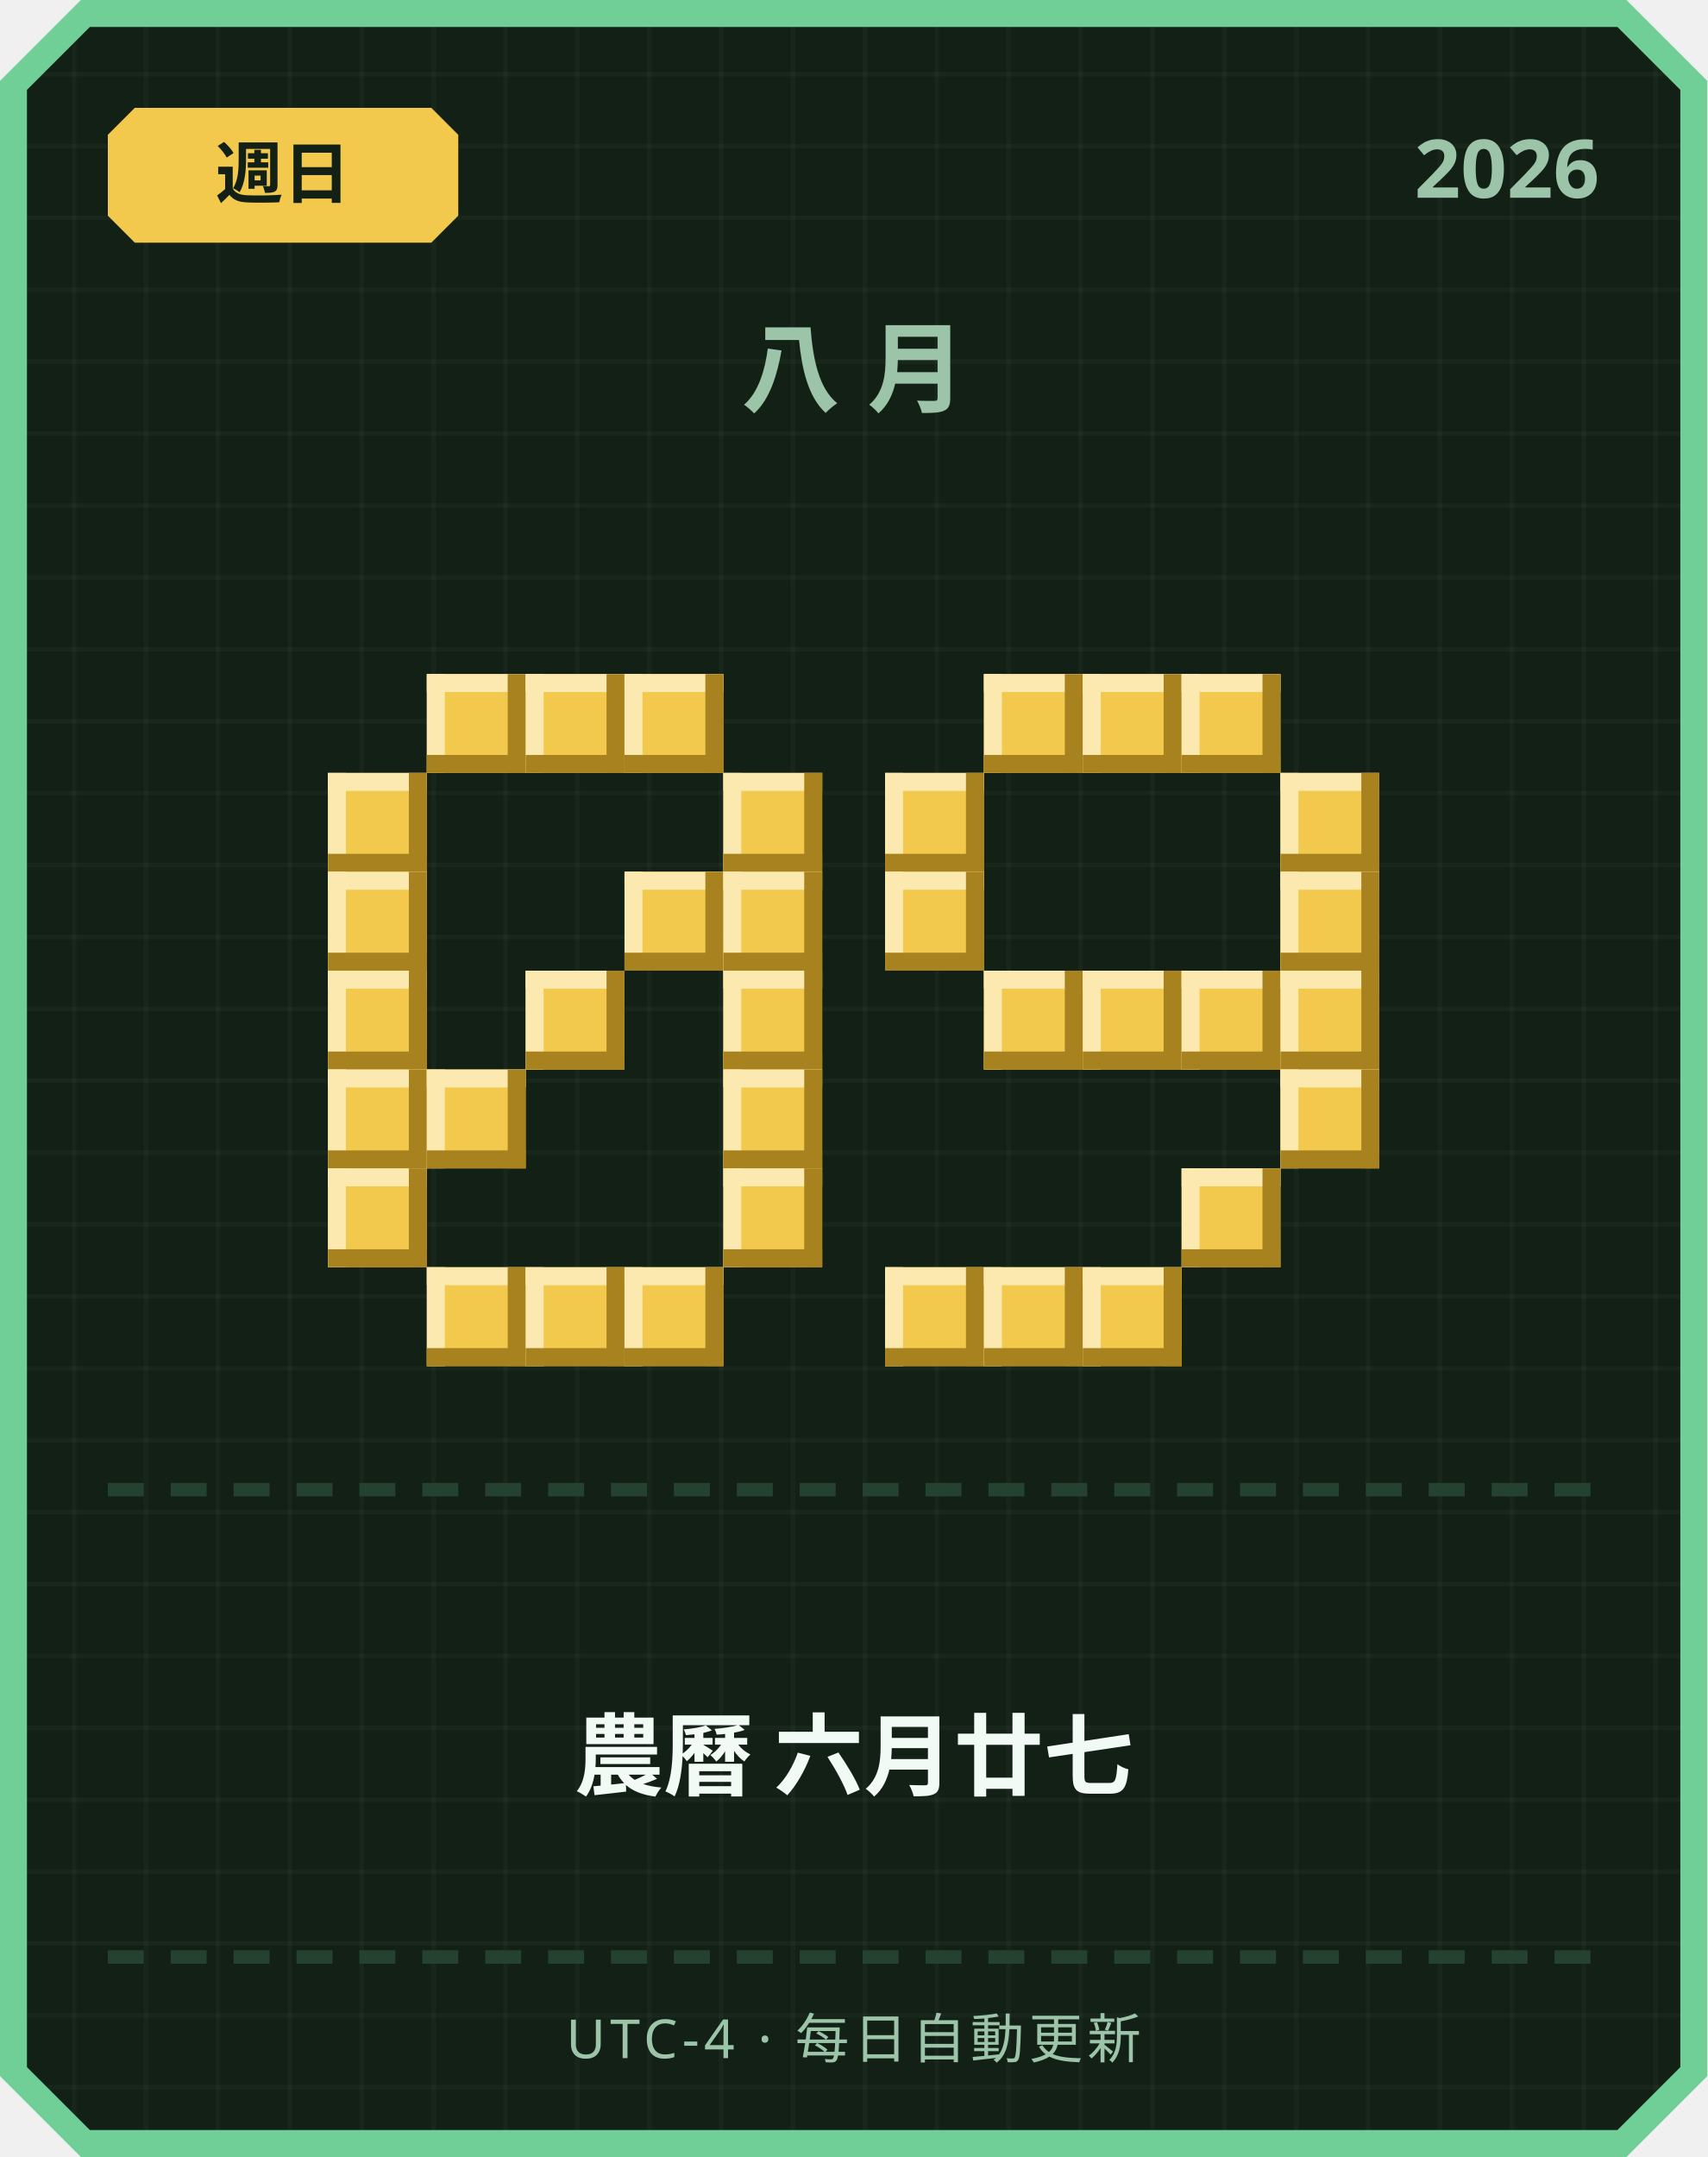
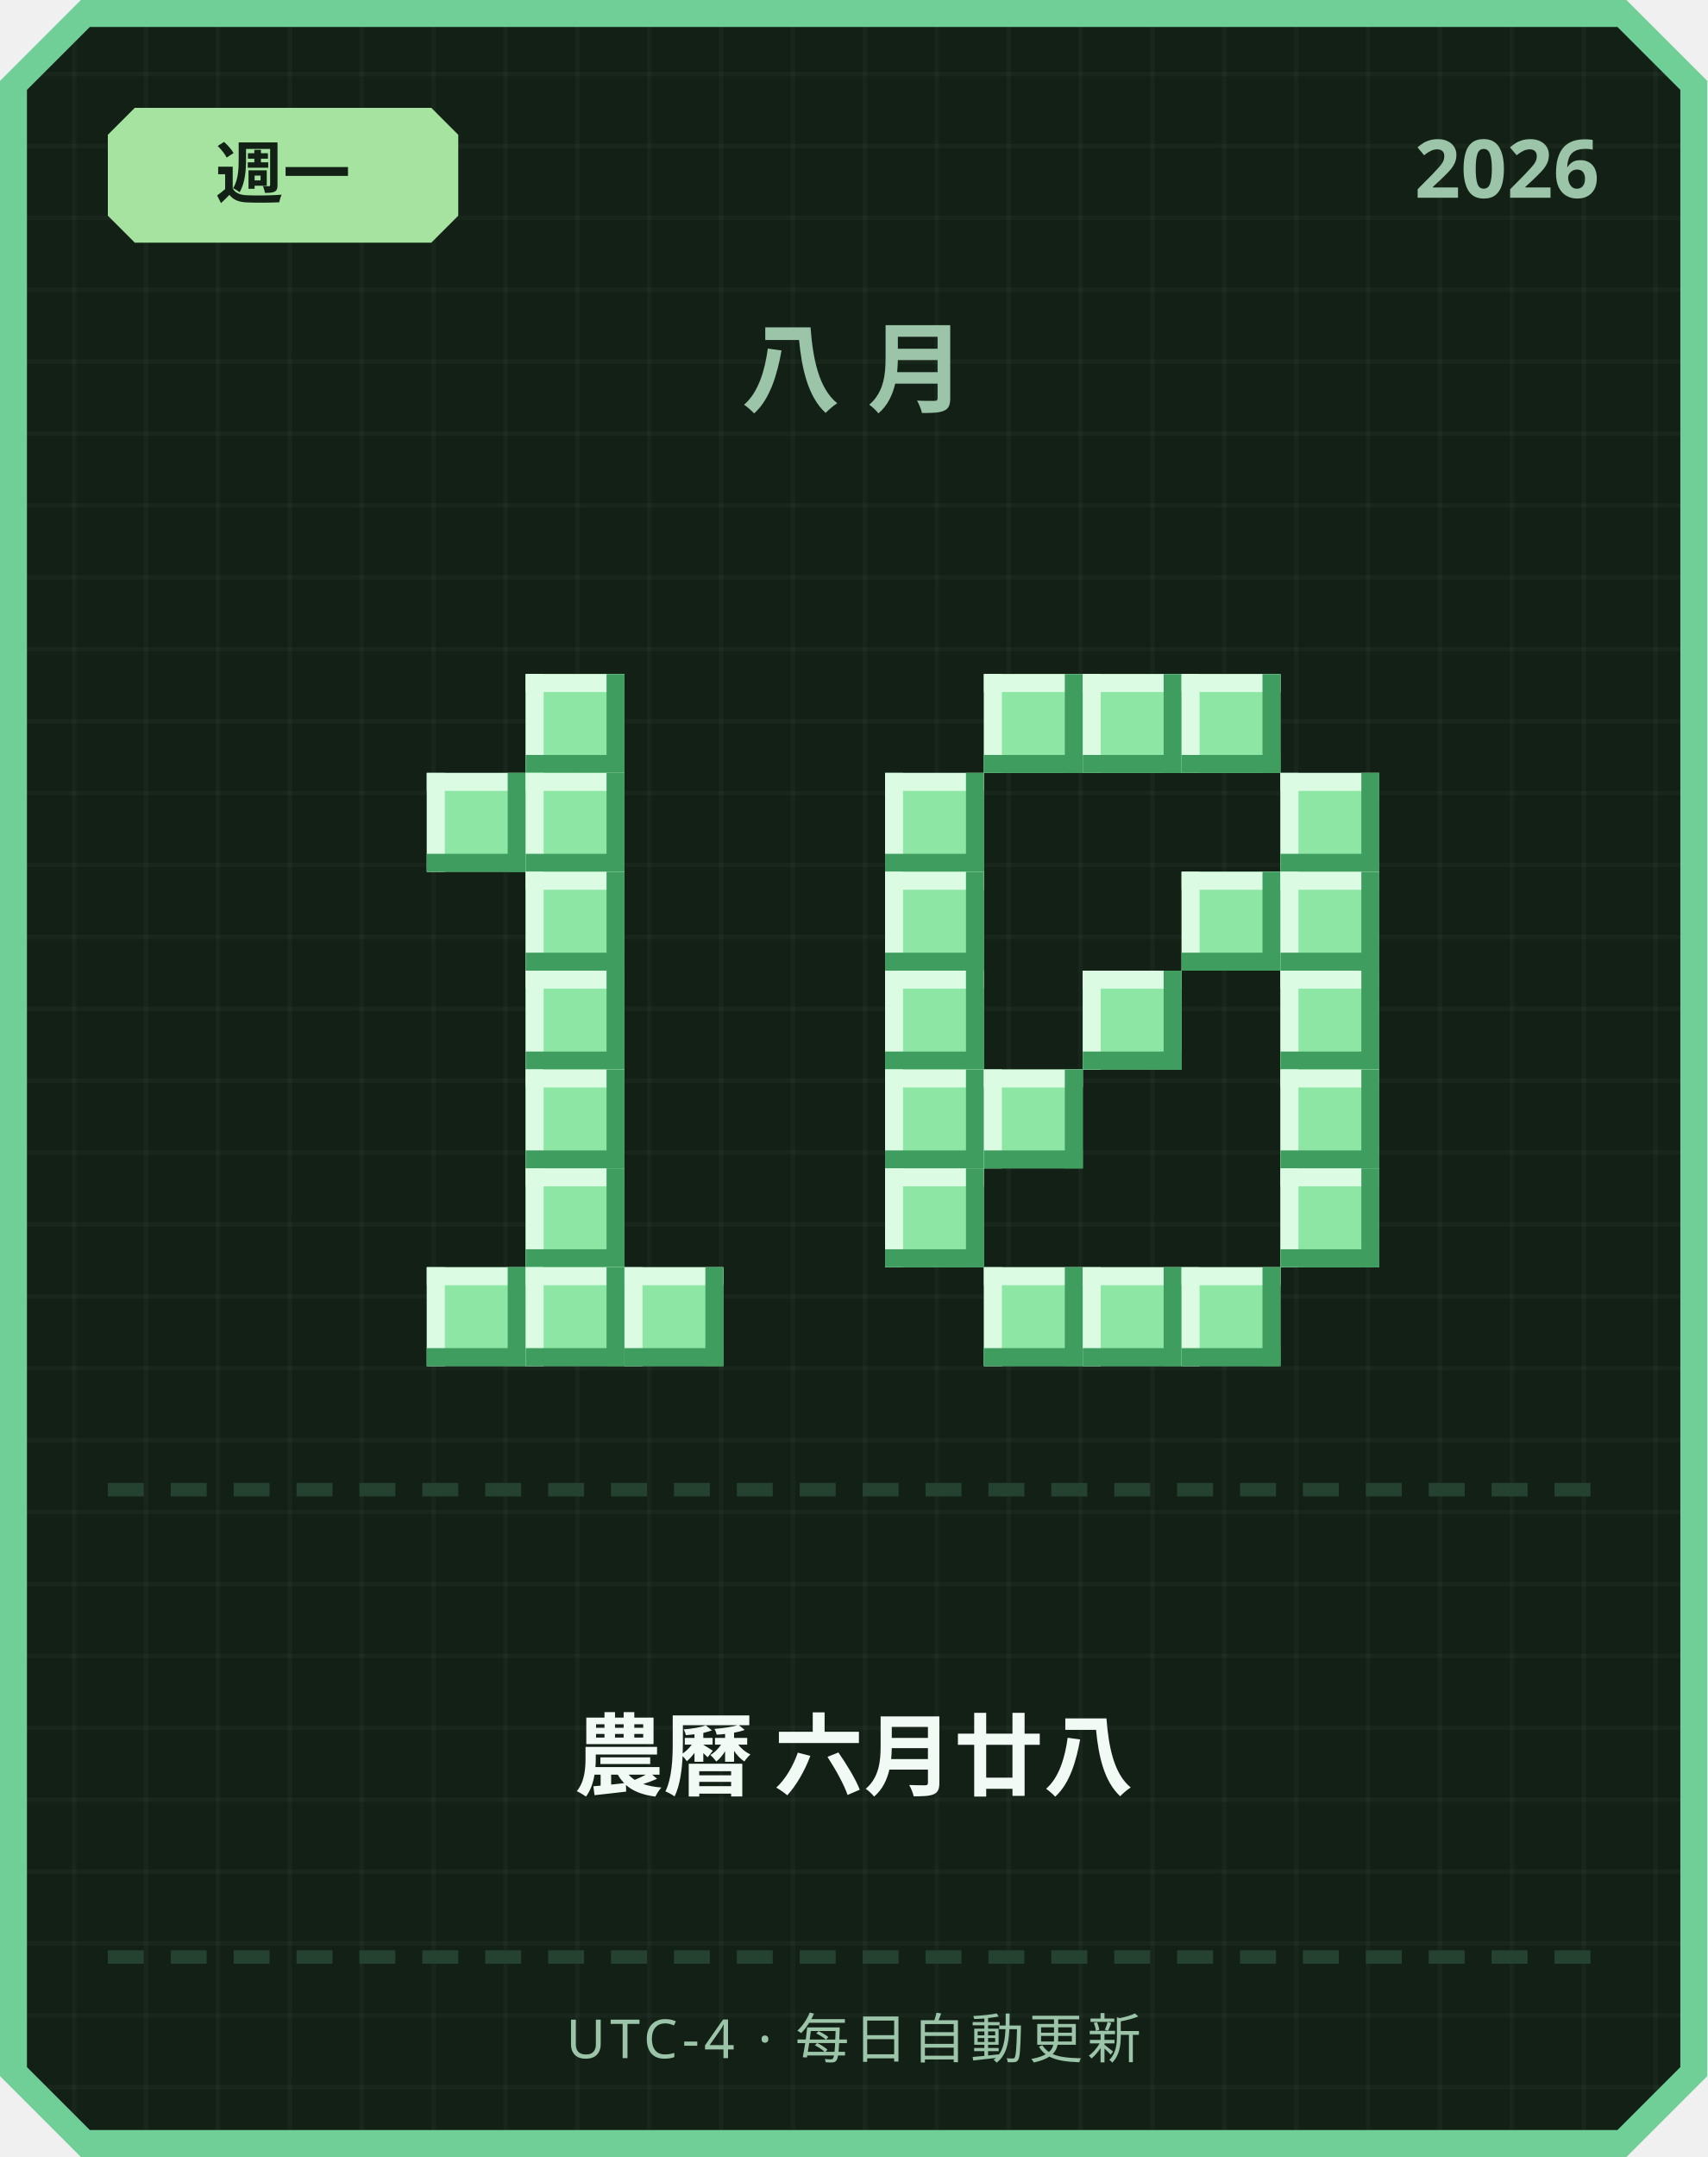
<svg xmlns="http://www.w3.org/2000/svg" width="380" height="480" viewBox="0 0 380 480">
  <defs>
    <pattern id="grid" width="16" height="16" patternUnits="userSpaceOnUse">
      <rect width="16" height="16" fill="#122016" />
      <rect width="1" height="16" fill="#ffffff" opacity="0.03" />
      <rect width="16" height="1" fill="#ffffff" opacity="0.03" />
    </pattern>
  </defs>
  <path d="M 18,0 L 362,0 L 380,18 L 380,462 L 362,480 L 18,480 L 0,462 L 0,18 Z" fill="#6fcf97" />
  <path d="M 20,6 L 360,6 L 374,20 L 374,460 L 360,474 L 20,474 L 6,460 L 6,20 Z" fill="url(#grid)" />
-   <path d="M 30,24 L 96,24 L 102,30 L 102,48 L 96,54 L 30,54 L 24,48 L 24,30 Z" fill="#f2c94c" />
-   <text x="63" y="44" text-anchor="middle" font-family="'Segoe UI', sans-serif" font-size="15" font-weight="700" fill="#122016">週日</text>
+   <path d="M 30,24 L 96,24 L 102,30 L 102,48 L 96,54 L 30,54 L 24,48 L 24,30 Z" fill="#a6e3a1" />
+   <text x="63" y="44" text-anchor="middle" font-family="'Segoe UI', sans-serif" font-size="15" font-weight="700" fill="#122016">週一</text>
  <text x="356" y="44" text-anchor="end" font-family="'Segoe UI', sans-serif" font-size="18" font-weight="700" fill="#9bc4a8">2026</text>
  <text x="190" y="90" text-anchor="middle" font-family="'Segoe UI', sans-serif" font-size="22" font-weight="700" letter-spacing="6" fill="#9bc4a8">八月</text>
-   <rect x="95" y="150" width="22" height="22" fill="#f2c94c" />
-   <rect x="95" y="150" width="22" height="4" fill="#fbe9b0" />
-   <rect x="95" y="150" width="4" height="22" fill="#fbe9b0" />
-   <rect x="95" y="168" width="22" height="4" fill="#a8821f" />
-   <rect x="113" y="150" width="4" height="22" fill="#a8821f" />
-   <rect x="117" y="150" width="22" height="22" fill="#f2c94c" />
-   <rect x="117" y="150" width="22" height="4" fill="#fbe9b0" />
-   <rect x="117" y="150" width="4" height="22" fill="#fbe9b0" />
-   <rect x="117" y="168" width="22" height="4" fill="#a8821f" />
-   <rect x="135" y="150" width="4" height="22" fill="#a8821f" />
-   <rect x="139" y="150" width="22" height="22" fill="#f2c94c" />
-   <rect x="139" y="150" width="22" height="4" fill="#fbe9b0" />
-   <rect x="139" y="150" width="4" height="22" fill="#fbe9b0" />
-   <rect x="139" y="168" width="22" height="4" fill="#a8821f" />
-   <rect x="157" y="150" width="4" height="22" fill="#a8821f" />
-   <rect x="73" y="172" width="22" height="22" fill="#f2c94c" />
-   <rect x="73" y="172" width="22" height="4" fill="#fbe9b0" />
-   <rect x="73" y="172" width="4" height="22" fill="#fbe9b0" />
-   <rect x="73" y="190" width="22" height="4" fill="#a8821f" />
-   <rect x="91" y="172" width="4" height="22" fill="#a8821f" />
-   <rect x="161" y="172" width="22" height="22" fill="#f2c94c" />
-   <rect x="161" y="172" width="22" height="4" fill="#fbe9b0" />
-   <rect x="161" y="172" width="4" height="22" fill="#fbe9b0" />
-   <rect x="161" y="190" width="22" height="4" fill="#a8821f" />
-   <rect x="179" y="172" width="4" height="22" fill="#a8821f" />
-   <rect x="73" y="194" width="22" height="22" fill="#f2c94c" />
-   <rect x="73" y="194" width="22" height="4" fill="#fbe9b0" />
-   <rect x="73" y="194" width="4" height="22" fill="#fbe9b0" />
-   <rect x="73" y="212" width="22" height="4" fill="#a8821f" />
-   <rect x="91" y="194" width="4" height="22" fill="#a8821f" />
-   <rect x="139" y="194" width="22" height="22" fill="#f2c94c" />
-   <rect x="139" y="194" width="22" height="4" fill="#fbe9b0" />
-   <rect x="139" y="194" width="4" height="22" fill="#fbe9b0" />
-   <rect x="139" y="212" width="22" height="4" fill="#a8821f" />
-   <rect x="157" y="194" width="4" height="22" fill="#a8821f" />
-   <rect x="161" y="194" width="22" height="22" fill="#f2c94c" />
-   <rect x="161" y="194" width="22" height="4" fill="#fbe9b0" />
-   <rect x="161" y="194" width="4" height="22" fill="#fbe9b0" />
-   <rect x="161" y="212" width="22" height="4" fill="#a8821f" />
-   <rect x="179" y="194" width="4" height="22" fill="#a8821f" />
-   <rect x="73" y="216" width="22" height="22" fill="#f2c94c" />
-   <rect x="73" y="216" width="22" height="4" fill="#fbe9b0" />
-   <rect x="73" y="216" width="4" height="22" fill="#fbe9b0" />
-   <rect x="73" y="234" width="22" height="4" fill="#a8821f" />
-   <rect x="91" y="216" width="4" height="22" fill="#a8821f" />
-   <rect x="117" y="216" width="22" height="22" fill="#f2c94c" />
-   <rect x="117" y="216" width="22" height="4" fill="#fbe9b0" />
-   <rect x="117" y="216" width="4" height="22" fill="#fbe9b0" />
-   <rect x="117" y="234" width="22" height="4" fill="#a8821f" />
-   <rect x="135" y="216" width="4" height="22" fill="#a8821f" />
-   <rect x="161" y="216" width="22" height="22" fill="#f2c94c" />
-   <rect x="161" y="216" width="22" height="4" fill="#fbe9b0" />
-   <rect x="161" y="216" width="4" height="22" fill="#fbe9b0" />
-   <rect x="161" y="234" width="22" height="4" fill="#a8821f" />
-   <rect x="179" y="216" width="4" height="22" fill="#a8821f" />
-   <rect x="73" y="238" width="22" height="22" fill="#f2c94c" />
-   <rect x="73" y="238" width="22" height="4" fill="#fbe9b0" />
-   <rect x="73" y="238" width="4" height="22" fill="#fbe9b0" />
-   <rect x="73" y="256" width="22" height="4" fill="#a8821f" />
-   <rect x="91" y="238" width="4" height="22" fill="#a8821f" />
-   <rect x="95" y="238" width="22" height="22" fill="#f2c94c" />
-   <rect x="95" y="238" width="22" height="4" fill="#fbe9b0" />
-   <rect x="95" y="238" width="4" height="22" fill="#fbe9b0" />
-   <rect x="95" y="256" width="22" height="4" fill="#a8821f" />
-   <rect x="113" y="238" width="4" height="22" fill="#a8821f" />
-   <rect x="161" y="238" width="22" height="22" fill="#f2c94c" />
-   <rect x="161" y="238" width="22" height="4" fill="#fbe9b0" />
-   <rect x="161" y="238" width="4" height="22" fill="#fbe9b0" />
-   <rect x="161" y="256" width="22" height="4" fill="#a8821f" />
-   <rect x="179" y="238" width="4" height="22" fill="#a8821f" />
-   <rect x="73" y="260" width="22" height="22" fill="#f2c94c" />
-   <rect x="73" y="260" width="22" height="4" fill="#fbe9b0" />
-   <rect x="73" y="260" width="4" height="22" fill="#fbe9b0" />
-   <rect x="73" y="278" width="22" height="4" fill="#a8821f" />
-   <rect x="91" y="260" width="4" height="22" fill="#a8821f" />
-   <rect x="161" y="260" width="22" height="22" fill="#f2c94c" />
-   <rect x="161" y="260" width="22" height="4" fill="#fbe9b0" />
-   <rect x="161" y="260" width="4" height="22" fill="#fbe9b0" />
-   <rect x="161" y="278" width="22" height="4" fill="#a8821f" />
-   <rect x="179" y="260" width="4" height="22" fill="#a8821f" />
-   <rect x="95" y="282" width="22" height="22" fill="#f2c94c" />
-   <rect x="95" y="282" width="22" height="4" fill="#fbe9b0" />
-   <rect x="95" y="282" width="4" height="22" fill="#fbe9b0" />
-   <rect x="95" y="300" width="22" height="4" fill="#a8821f" />
-   <rect x="113" y="282" width="4" height="22" fill="#a8821f" />
-   <rect x="117" y="282" width="22" height="22" fill="#f2c94c" />
-   <rect x="117" y="282" width="22" height="4" fill="#fbe9b0" />
-   <rect x="117" y="282" width="4" height="22" fill="#fbe9b0" />
-   <rect x="117" y="300" width="22" height="4" fill="#a8821f" />
-   <rect x="135" y="282" width="4" height="22" fill="#a8821f" />
-   <rect x="139" y="282" width="22" height="22" fill="#f2c94c" />
-   <rect x="139" y="282" width="22" height="4" fill="#fbe9b0" />
-   <rect x="139" y="282" width="4" height="22" fill="#fbe9b0" />
-   <rect x="139" y="300" width="22" height="4" fill="#a8821f" />
-   <rect x="157" y="282" width="4" height="22" fill="#a8821f" />
-   <rect x="219" y="150" width="22" height="22" fill="#f2c94c" />
-   <rect x="219" y="150" width="22" height="4" fill="#fbe9b0" />
-   <rect x="219" y="150" width="4" height="22" fill="#fbe9b0" />
-   <rect x="219" y="168" width="22" height="4" fill="#a8821f" />
-   <rect x="237" y="150" width="4" height="22" fill="#a8821f" />
-   <rect x="241" y="150" width="22" height="22" fill="#f2c94c" />
-   <rect x="241" y="150" width="22" height="4" fill="#fbe9b0" />
-   <rect x="241" y="150" width="4" height="22" fill="#fbe9b0" />
-   <rect x="241" y="168" width="22" height="4" fill="#a8821f" />
-   <rect x="259" y="150" width="4" height="22" fill="#a8821f" />
-   <rect x="263" y="150" width="22" height="22" fill="#f2c94c" />
-   <rect x="263" y="150" width="22" height="4" fill="#fbe9b0" />
-   <rect x="263" y="150" width="4" height="22" fill="#fbe9b0" />
-   <rect x="263" y="168" width="22" height="4" fill="#a8821f" />
-   <rect x="281" y="150" width="4" height="22" fill="#a8821f" />
-   <rect x="197" y="172" width="22" height="22" fill="#f2c94c" />
-   <rect x="197" y="172" width="22" height="4" fill="#fbe9b0" />
-   <rect x="197" y="172" width="4" height="22" fill="#fbe9b0" />
-   <rect x="197" y="190" width="22" height="4" fill="#a8821f" />
-   <rect x="215" y="172" width="4" height="22" fill="#a8821f" />
-   <rect x="285" y="172" width="22" height="22" fill="#f2c94c" />
-   <rect x="285" y="172" width="22" height="4" fill="#fbe9b0" />
-   <rect x="285" y="172" width="4" height="22" fill="#fbe9b0" />
-   <rect x="285" y="190" width="22" height="4" fill="#a8821f" />
-   <rect x="303" y="172" width="4" height="22" fill="#a8821f" />
-   <rect x="197" y="194" width="22" height="22" fill="#f2c94c" />
-   <rect x="197" y="194" width="22" height="4" fill="#fbe9b0" />
-   <rect x="197" y="194" width="4" height="22" fill="#fbe9b0" />
-   <rect x="197" y="212" width="22" height="4" fill="#a8821f" />
-   <rect x="215" y="194" width="4" height="22" fill="#a8821f" />
-   <rect x="285" y="194" width="22" height="22" fill="#f2c94c" />
-   <rect x="285" y="194" width="22" height="4" fill="#fbe9b0" />
-   <rect x="285" y="194" width="4" height="22" fill="#fbe9b0" />
-   <rect x="285" y="212" width="22" height="4" fill="#a8821f" />
-   <rect x="303" y="194" width="4" height="22" fill="#a8821f" />
-   <rect x="219" y="216" width="22" height="22" fill="#f2c94c" />
-   <rect x="219" y="216" width="22" height="4" fill="#fbe9b0" />
-   <rect x="219" y="216" width="4" height="22" fill="#fbe9b0" />
-   <rect x="219" y="234" width="22" height="4" fill="#a8821f" />
-   <rect x="237" y="216" width="4" height="22" fill="#a8821f" />
-   <rect x="241" y="216" width="22" height="22" fill="#f2c94c" />
-   <rect x="241" y="216" width="22" height="4" fill="#fbe9b0" />
-   <rect x="241" y="216" width="4" height="22" fill="#fbe9b0" />
-   <rect x="241" y="234" width="22" height="4" fill="#a8821f" />
-   <rect x="259" y="216" width="4" height="22" fill="#a8821f" />
-   <rect x="263" y="216" width="22" height="22" fill="#f2c94c" />
-   <rect x="263" y="216" width="22" height="4" fill="#fbe9b0" />
-   <rect x="263" y="216" width="4" height="22" fill="#fbe9b0" />
-   <rect x="263" y="234" width="22" height="4" fill="#a8821f" />
-   <rect x="281" y="216" width="4" height="22" fill="#a8821f" />
-   <rect x="285" y="216" width="22" height="22" fill="#f2c94c" />
-   <rect x="285" y="216" width="22" height="4" fill="#fbe9b0" />
-   <rect x="285" y="216" width="4" height="22" fill="#fbe9b0" />
-   <rect x="285" y="234" width="22" height="4" fill="#a8821f" />
-   <rect x="303" y="216" width="4" height="22" fill="#a8821f" />
-   <rect x="285" y="238" width="22" height="22" fill="#f2c94c" />
-   <rect x="285" y="238" width="22" height="4" fill="#fbe9b0" />
-   <rect x="285" y="238" width="4" height="22" fill="#fbe9b0" />
-   <rect x="285" y="256" width="22" height="4" fill="#a8821f" />
-   <rect x="303" y="238" width="4" height="22" fill="#a8821f" />
-   <rect x="263" y="260" width="22" height="22" fill="#f2c94c" />
-   <rect x="263" y="260" width="22" height="4" fill="#fbe9b0" />
-   <rect x="263" y="260" width="4" height="22" fill="#fbe9b0" />
-   <rect x="263" y="278" width="22" height="4" fill="#a8821f" />
-   <rect x="281" y="260" width="4" height="22" fill="#a8821f" />
-   <rect x="197" y="282" width="22" height="22" fill="#f2c94c" />
-   <rect x="197" y="282" width="22" height="4" fill="#fbe9b0" />
-   <rect x="197" y="282" width="4" height="22" fill="#fbe9b0" />
-   <rect x="197" y="300" width="22" height="4" fill="#a8821f" />
-   <rect x="215" y="282" width="4" height="22" fill="#a8821f" />
-   <rect x="219" y="282" width="22" height="22" fill="#f2c94c" />
-   <rect x="219" y="282" width="22" height="4" fill="#fbe9b0" />
-   <rect x="219" y="282" width="4" height="22" fill="#fbe9b0" />
-   <rect x="219" y="300" width="22" height="4" fill="#a8821f" />
-   <rect x="237" y="282" width="4" height="22" fill="#a8821f" />
-   <rect x="241" y="282" width="22" height="22" fill="#f2c94c" />
-   <rect x="241" y="282" width="22" height="4" fill="#fbe9b0" />
-   <rect x="241" y="282" width="4" height="22" fill="#fbe9b0" />
-   <rect x="241" y="300" width="22" height="4" fill="#a8821f" />
-   <rect x="259" y="282" width="4" height="22" fill="#a8821f" />
+   <rect x="117" y="150" width="22" height="22" fill="#8ee6a5" />
+   <rect x="117" y="150" width="22" height="4" fill="#dbfbe3" />
+   <rect x="117" y="150" width="4" height="22" fill="#dbfbe3" />
+   <rect x="117" y="168" width="22" height="4" fill="#3f9e5f" />
+   <rect x="135" y="150" width="4" height="22" fill="#3f9e5f" />
+   <rect x="95" y="172" width="22" height="22" fill="#8ee6a5" />
+   <rect x="95" y="172" width="22" height="4" fill="#dbfbe3" />
+   <rect x="95" y="172" width="4" height="22" fill="#dbfbe3" />
+   <rect x="95" y="190" width="22" height="4" fill="#3f9e5f" />
+   <rect x="113" y="172" width="4" height="22" fill="#3f9e5f" />
+   <rect x="117" y="172" width="22" height="22" fill="#8ee6a5" />
+   <rect x="117" y="172" width="22" height="4" fill="#dbfbe3" />
+   <rect x="117" y="172" width="4" height="22" fill="#dbfbe3" />
+   <rect x="117" y="190" width="22" height="4" fill="#3f9e5f" />
+   <rect x="135" y="172" width="4" height="22" fill="#3f9e5f" />
+   <rect x="117" y="194" width="22" height="22" fill="#8ee6a5" />
+   <rect x="117" y="194" width="22" height="4" fill="#dbfbe3" />
+   <rect x="117" y="194" width="4" height="22" fill="#dbfbe3" />
+   <rect x="117" y="212" width="22" height="4" fill="#3f9e5f" />
+   <rect x="135" y="194" width="4" height="22" fill="#3f9e5f" />
+   <rect x="117" y="216" width="22" height="22" fill="#8ee6a5" />
+   <rect x="117" y="216" width="22" height="4" fill="#dbfbe3" />
+   <rect x="117" y="216" width="4" height="22" fill="#dbfbe3" />
+   <rect x="117" y="234" width="22" height="4" fill="#3f9e5f" />
+   <rect x="135" y="216" width="4" height="22" fill="#3f9e5f" />
+   <rect x="117" y="238" width="22" height="22" fill="#8ee6a5" />
+   <rect x="117" y="238" width="22" height="4" fill="#dbfbe3" />
+   <rect x="117" y="238" width="4" height="22" fill="#dbfbe3" />
+   <rect x="117" y="256" width="22" height="4" fill="#3f9e5f" />
+   <rect x="135" y="238" width="4" height="22" fill="#3f9e5f" />
+   <rect x="117" y="260" width="22" height="22" fill="#8ee6a5" />
+   <rect x="117" y="260" width="22" height="4" fill="#dbfbe3" />
+   <rect x="117" y="260" width="4" height="22" fill="#dbfbe3" />
+   <rect x="117" y="278" width="22" height="4" fill="#3f9e5f" />
+   <rect x="135" y="260" width="4" height="22" fill="#3f9e5f" />
+   <rect x="95" y="282" width="22" height="22" fill="#8ee6a5" />
+   <rect x="95" y="282" width="22" height="4" fill="#dbfbe3" />
+   <rect x="95" y="282" width="4" height="22" fill="#dbfbe3" />
+   <rect x="95" y="300" width="22" height="4" fill="#3f9e5f" />
+   <rect x="113" y="282" width="4" height="22" fill="#3f9e5f" />
+   <rect x="117" y="282" width="22" height="22" fill="#8ee6a5" />
+   <rect x="117" y="282" width="22" height="4" fill="#dbfbe3" />
+   <rect x="117" y="282" width="4" height="22" fill="#dbfbe3" />
+   <rect x="117" y="300" width="22" height="4" fill="#3f9e5f" />
+   <rect x="135" y="282" width="4" height="22" fill="#3f9e5f" />
+   <rect x="139" y="282" width="22" height="22" fill="#8ee6a5" />
+   <rect x="139" y="282" width="22" height="4" fill="#dbfbe3" />
+   <rect x="139" y="282" width="4" height="22" fill="#dbfbe3" />
+   <rect x="139" y="300" width="22" height="4" fill="#3f9e5f" />
+   <rect x="157" y="282" width="4" height="22" fill="#3f9e5f" />
+   <rect x="219" y="150" width="22" height="22" fill="#8ee6a5" />
+   <rect x="219" y="150" width="22" height="4" fill="#dbfbe3" />
+   <rect x="219" y="150" width="4" height="22" fill="#dbfbe3" />
+   <rect x="219" y="168" width="22" height="4" fill="#3f9e5f" />
+   <rect x="237" y="150" width="4" height="22" fill="#3f9e5f" />
+   <rect x="241" y="150" width="22" height="22" fill="#8ee6a5" />
+   <rect x="241" y="150" width="22" height="4" fill="#dbfbe3" />
+   <rect x="241" y="150" width="4" height="22" fill="#dbfbe3" />
+   <rect x="241" y="168" width="22" height="4" fill="#3f9e5f" />
+   <rect x="259" y="150" width="4" height="22" fill="#3f9e5f" />
+   <rect x="263" y="150" width="22" height="22" fill="#8ee6a5" />
+   <rect x="263" y="150" width="22" height="4" fill="#dbfbe3" />
+   <rect x="263" y="150" width="4" height="22" fill="#dbfbe3" />
+   <rect x="263" y="168" width="22" height="4" fill="#3f9e5f" />
+   <rect x="281" y="150" width="4" height="22" fill="#3f9e5f" />
+   <rect x="197" y="172" width="22" height="22" fill="#8ee6a5" />
+   <rect x="197" y="172" width="22" height="4" fill="#dbfbe3" />
+   <rect x="197" y="172" width="4" height="22" fill="#dbfbe3" />
+   <rect x="197" y="190" width="22" height="4" fill="#3f9e5f" />
+   <rect x="215" y="172" width="4" height="22" fill="#3f9e5f" />
+   <rect x="285" y="172" width="22" height="22" fill="#8ee6a5" />
+   <rect x="285" y="172" width="22" height="4" fill="#dbfbe3" />
+   <rect x="285" y="172" width="4" height="22" fill="#dbfbe3" />
+   <rect x="285" y="190" width="22" height="4" fill="#3f9e5f" />
+   <rect x="303" y="172" width="4" height="22" fill="#3f9e5f" />
+   <rect x="197" y="194" width="22" height="22" fill="#8ee6a5" />
+   <rect x="197" y="194" width="22" height="4" fill="#dbfbe3" />
+   <rect x="197" y="194" width="4" height="22" fill="#dbfbe3" />
+   <rect x="197" y="212" width="22" height="4" fill="#3f9e5f" />
+   <rect x="215" y="194" width="4" height="22" fill="#3f9e5f" />
+   <rect x="263" y="194" width="22" height="22" fill="#8ee6a5" />
+   <rect x="263" y="194" width="22" height="4" fill="#dbfbe3" />
+   <rect x="263" y="194" width="4" height="22" fill="#dbfbe3" />
+   <rect x="263" y="212" width="22" height="4" fill="#3f9e5f" />
+   <rect x="281" y="194" width="4" height="22" fill="#3f9e5f" />
+   <rect x="285" y="194" width="22" height="22" fill="#8ee6a5" />
+   <rect x="285" y="194" width="22" height="4" fill="#dbfbe3" />
+   <rect x="285" y="194" width="4" height="22" fill="#dbfbe3" />
+   <rect x="285" y="212" width="22" height="4" fill="#3f9e5f" />
+   <rect x="303" y="194" width="4" height="22" fill="#3f9e5f" />
+   <rect x="197" y="216" width="22" height="22" fill="#8ee6a5" />
+   <rect x="197" y="216" width="22" height="4" fill="#dbfbe3" />
+   <rect x="197" y="216" width="4" height="22" fill="#dbfbe3" />
+   <rect x="197" y="234" width="22" height="4" fill="#3f9e5f" />
+   <rect x="215" y="216" width="4" height="22" fill="#3f9e5f" />
+   <rect x="241" y="216" width="22" height="22" fill="#8ee6a5" />
+   <rect x="241" y="216" width="22" height="4" fill="#dbfbe3" />
+   <rect x="241" y="216" width="4" height="22" fill="#dbfbe3" />
+   <rect x="241" y="234" width="22" height="4" fill="#3f9e5f" />
+   <rect x="259" y="216" width="4" height="22" fill="#3f9e5f" />
+   <rect x="285" y="216" width="22" height="22" fill="#8ee6a5" />
+   <rect x="285" y="216" width="22" height="4" fill="#dbfbe3" />
+   <rect x="285" y="216" width="4" height="22" fill="#dbfbe3" />
+   <rect x="285" y="234" width="22" height="4" fill="#3f9e5f" />
+   <rect x="303" y="216" width="4" height="22" fill="#3f9e5f" />
+   <rect x="197" y="238" width="22" height="22" fill="#8ee6a5" />
+   <rect x="197" y="238" width="22" height="4" fill="#dbfbe3" />
+   <rect x="197" y="238" width="4" height="22" fill="#dbfbe3" />
+   <rect x="197" y="256" width="22" height="4" fill="#3f9e5f" />
+   <rect x="215" y="238" width="4" height="22" fill="#3f9e5f" />
+   <rect x="219" y="238" width="22" height="22" fill="#8ee6a5" />
+   <rect x="219" y="238" width="22" height="4" fill="#dbfbe3" />
+   <rect x="219" y="238" width="4" height="22" fill="#dbfbe3" />
+   <rect x="219" y="256" width="22" height="4" fill="#3f9e5f" />
+   <rect x="237" y="238" width="4" height="22" fill="#3f9e5f" />
+   <rect x="285" y="238" width="22" height="22" fill="#8ee6a5" />
+   <rect x="285" y="238" width="22" height="4" fill="#dbfbe3" />
+   <rect x="285" y="238" width="4" height="22" fill="#dbfbe3" />
+   <rect x="285" y="256" width="22" height="4" fill="#3f9e5f" />
+   <rect x="303" y="238" width="4" height="22" fill="#3f9e5f" />
+   <rect x="197" y="260" width="22" height="22" fill="#8ee6a5" />
+   <rect x="197" y="260" width="22" height="4" fill="#dbfbe3" />
+   <rect x="197" y="260" width="4" height="22" fill="#dbfbe3" />
+   <rect x="197" y="278" width="22" height="4" fill="#3f9e5f" />
+   <rect x="215" y="260" width="4" height="22" fill="#3f9e5f" />
+   <rect x="285" y="260" width="22" height="22" fill="#8ee6a5" />
+   <rect x="285" y="260" width="22" height="4" fill="#dbfbe3" />
+   <rect x="285" y="260" width="4" height="22" fill="#dbfbe3" />
+   <rect x="285" y="278" width="22" height="4" fill="#3f9e5f" />
+   <rect x="303" y="260" width="4" height="22" fill="#3f9e5f" />
+   <rect x="219" y="282" width="22" height="22" fill="#8ee6a5" />
+   <rect x="219" y="282" width="22" height="4" fill="#dbfbe3" />
+   <rect x="219" y="282" width="4" height="22" fill="#dbfbe3" />
+   <rect x="219" y="300" width="22" height="4" fill="#3f9e5f" />
+   <rect x="237" y="282" width="4" height="22" fill="#3f9e5f" />
+   <rect x="241" y="282" width="22" height="22" fill="#8ee6a5" />
+   <rect x="241" y="282" width="22" height="4" fill="#dbfbe3" />
+   <rect x="241" y="282" width="4" height="22" fill="#dbfbe3" />
+   <rect x="241" y="300" width="22" height="4" fill="#3f9e5f" />
+   <rect x="259" y="282" width="4" height="22" fill="#3f9e5f" />
+   <rect x="263" y="282" width="22" height="22" fill="#8ee6a5" />
+   <rect x="263" y="282" width="22" height="4" fill="#dbfbe3" />
+   <rect x="263" y="282" width="4" height="22" fill="#dbfbe3" />
+   <rect x="263" y="300" width="22" height="4" fill="#3f9e5f" />
+   <rect x="281" y="282" width="4" height="22" fill="#3f9e5f" />
  <rect x="24" y="330" width="8" height="3" fill="#254230" />
  <rect x="38" y="330" width="8" height="3" fill="#254230" />
  <rect x="52" y="330" width="8" height="3" fill="#254230" />
  <rect x="66" y="330" width="8" height="3" fill="#254230" />
  <rect x="80" y="330" width="8" height="3" fill="#254230" />
  <rect x="94" y="330" width="8" height="3" fill="#254230" />
  <rect x="108" y="330" width="8" height="3" fill="#254230" />
  <rect x="122" y="330" width="8" height="3" fill="#254230" />
  <rect x="136" y="330" width="8" height="3" fill="#254230" />
  <rect x="150" y="330" width="8" height="3" fill="#254230" />
  <rect x="164" y="330" width="8" height="3" fill="#254230" />
  <rect x="178" y="330" width="8" height="3" fill="#254230" />
  <rect x="192" y="330" width="8" height="3" fill="#254230" />
  <rect x="206" y="330" width="8" height="3" fill="#254230" />
  <rect x="220" y="330" width="8" height="3" fill="#254230" />
  <rect x="234" y="330" width="8" height="3" fill="#254230" />
  <rect x="248" y="330" width="8" height="3" fill="#254230" />
  <rect x="262" y="330" width="8" height="3" fill="#254230" />
  <rect x="276" y="330" width="8" height="3" fill="#254230" />
  <rect x="290" y="330" width="8" height="3" fill="#254230" />
  <rect x="304" y="330" width="8" height="3" fill="#254230" />
  <rect x="318" y="330" width="8" height="3" fill="#254230" />
  <rect x="332" y="330" width="8" height="3" fill="#254230" />
  <rect x="346" y="330" width="8" height="3" fill="#254230" />
-   <text x="190" y="398" text-anchor="middle" font-family="'Segoe UI', 'Microsoft JhengHei', sans-serif" font-size="20" font-weight="700" fill="#f1faf4">農曆 六月廿七</text>
+   <text x="190" y="398" text-anchor="middle" font-family="'Segoe UI', 'Microsoft JhengHei', sans-serif" font-size="20" font-weight="700" fill="#f1faf4">農曆 六月廿八</text>
  <rect x="24" y="434" width="8" height="3" fill="#254230" />
  <rect x="38" y="434" width="8" height="3" fill="#254230" />
  <rect x="52" y="434" width="8" height="3" fill="#254230" />
  <rect x="66" y="434" width="8" height="3" fill="#254230" />
  <rect x="80" y="434" width="8" height="3" fill="#254230" />
  <rect x="94" y="434" width="8" height="3" fill="#254230" />
  <rect x="108" y="434" width="8" height="3" fill="#254230" />
  <rect x="122" y="434" width="8" height="3" fill="#254230" />
  <rect x="136" y="434" width="8" height="3" fill="#254230" />
  <rect x="150" y="434" width="8" height="3" fill="#254230" />
  <rect x="164" y="434" width="8" height="3" fill="#254230" />
  <rect x="178" y="434" width="8" height="3" fill="#254230" />
  <rect x="192" y="434" width="8" height="3" fill="#254230" />
  <rect x="206" y="434" width="8" height="3" fill="#254230" />
  <rect x="220" y="434" width="8" height="3" fill="#254230" />
  <rect x="234" y="434" width="8" height="3" fill="#254230" />
  <rect x="248" y="434" width="8" height="3" fill="#254230" />
  <rect x="262" y="434" width="8" height="3" fill="#254230" />
  <rect x="276" y="434" width="8" height="3" fill="#254230" />
  <rect x="290" y="434" width="8" height="3" fill="#254230" />
  <rect x="304" y="434" width="8" height="3" fill="#254230" />
  <rect x="318" y="434" width="8" height="3" fill="#254230" />
  <rect x="332" y="434" width="8" height="3" fill="#254230" />
  <rect x="346" y="434" width="8" height="3" fill="#254230" />
  <text x="190" y="458" text-anchor="middle" font-family="'Segoe UI', sans-serif" font-size="12" letter-spacing="1" fill="#9bc4a8">UTC-4 · 每日自動更新</text>
</svg>
